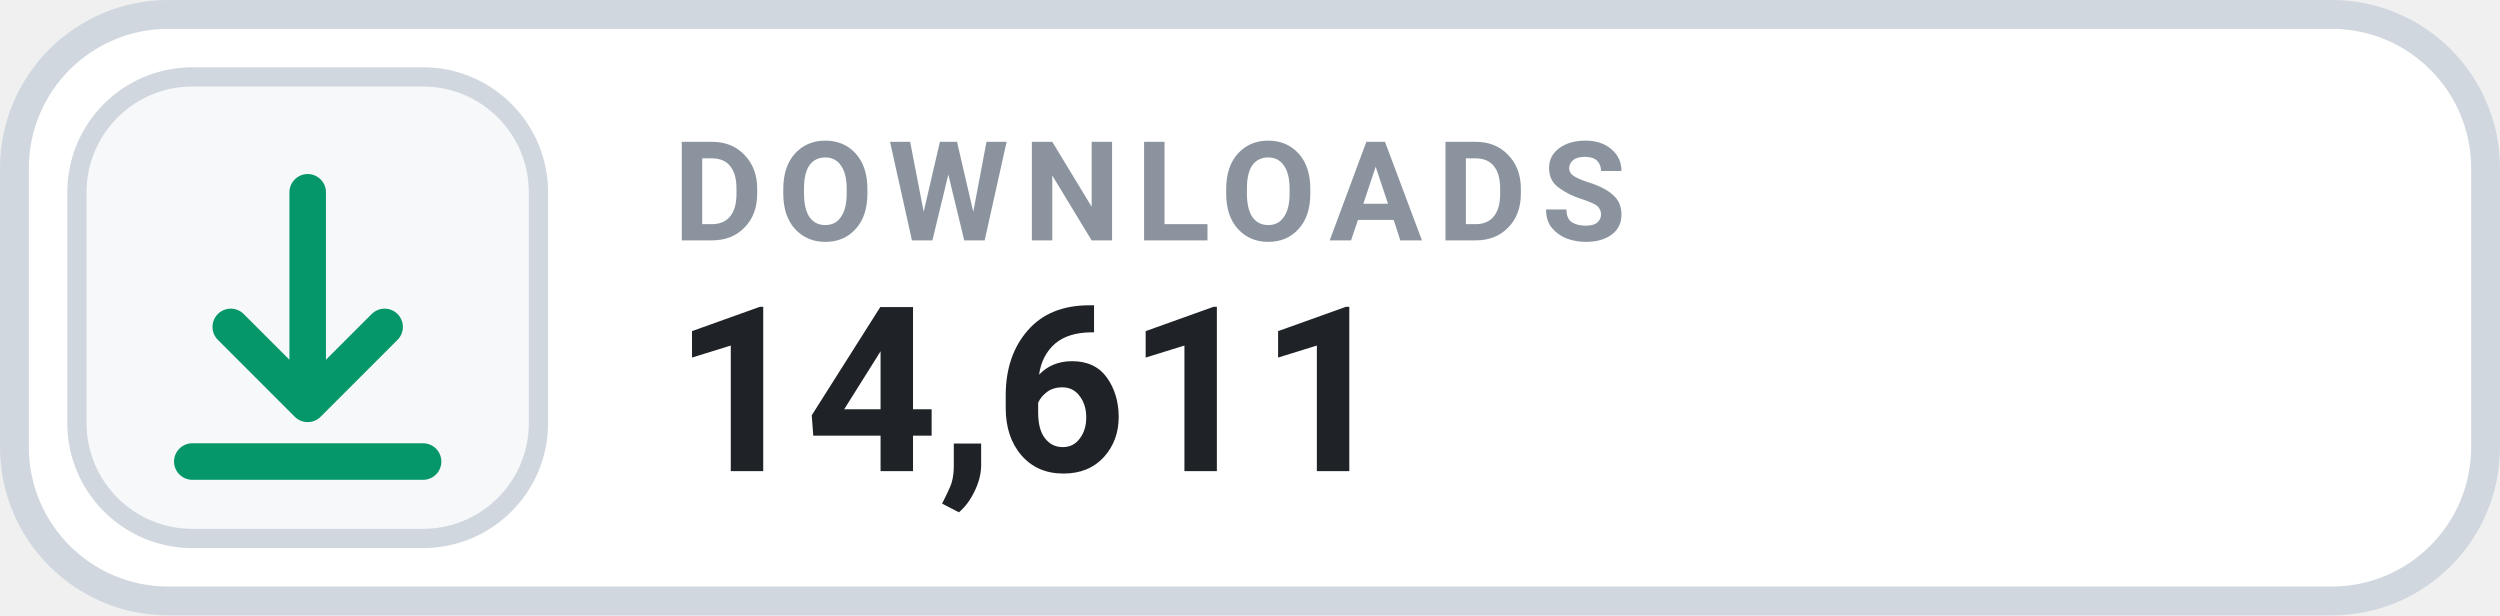
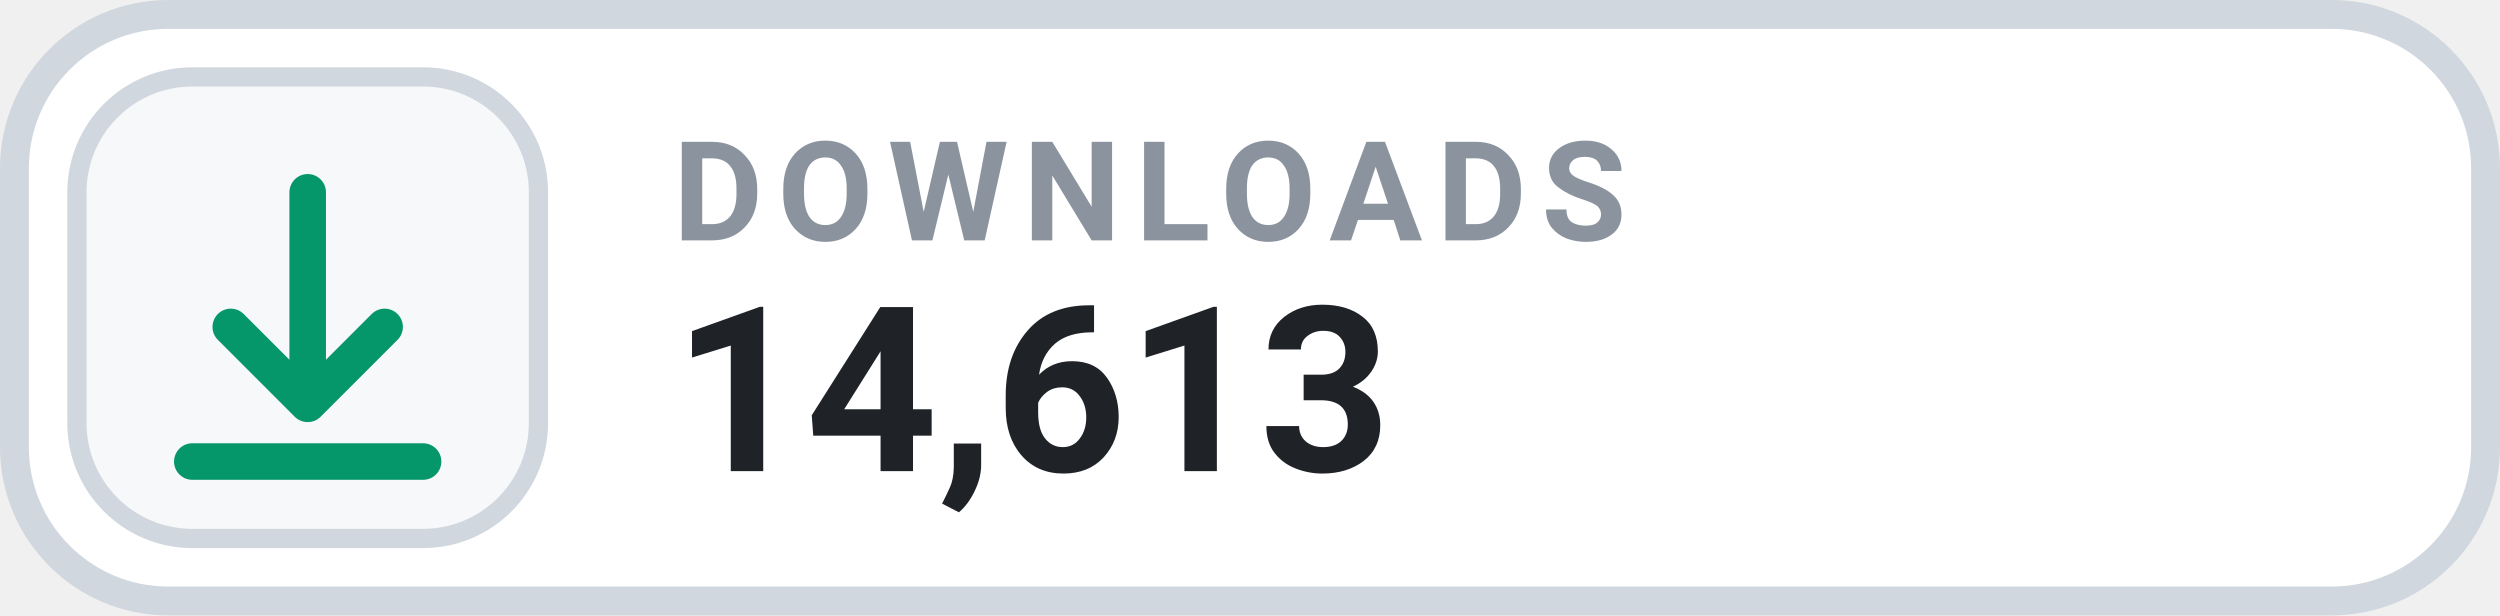
- <svg xmlns="http://www.w3.org/2000/svg" width="130" height="32" viewBox="0 0 130 32" role="img" aria-label="DOWNLOADS 14,611">
+ <svg xmlns="http://www.w3.org/2000/svg" width="130" height="32" viewBox="0 0 130 32" role="img" aria-label="DOWNLOADS 14,613">
  <rect x=".75" y=".75" width="128.5" height="30.5" rx="8" fill="#FFFFFF" stroke="#D0D7DE" stroke-width="1.5" />
  <rect x="4" y="4" width="24" height="24" rx="6" fill="#F6F8FA" stroke="#D0D7DE" stroke-width="1" />
  <g transform="translate(16 16)" style="color:#059669;">
    <path d="M0 -6 v11 m0 0 l4 -4 m-4 4 l-4 -4 M-6 8 h12" fill="none" stroke="currentColor" stroke-width="1.9" stroke-linecap="round" stroke-linejoin="round" />
  </g>
  <text x="35" y="12.5" fill="#8B949E" font-family="-apple-system,BlinkMacSystemFont,'Segoe UI',Roboto,Helvetica,Arial,sans-serif" font-size="7.2" font-weight="700" letter-spacing=".75">DOWNLOADS</text>
-   <text x="35" y="24.5" fill="#1F2328" font-family="-apple-system,BlinkMacSystemFont,'Segoe UI',Roboto,Helvetica,Arial,sans-serif" font-size="12" font-weight="700">14,611</text>
+   <text x="35" y="24.5" fill="#1F2328" font-family="-apple-system,BlinkMacSystemFont,'Segoe UI',Roboto,Helvetica,Arial,sans-serif" font-size="12" font-weight="700">14,613</text>
</svg>
